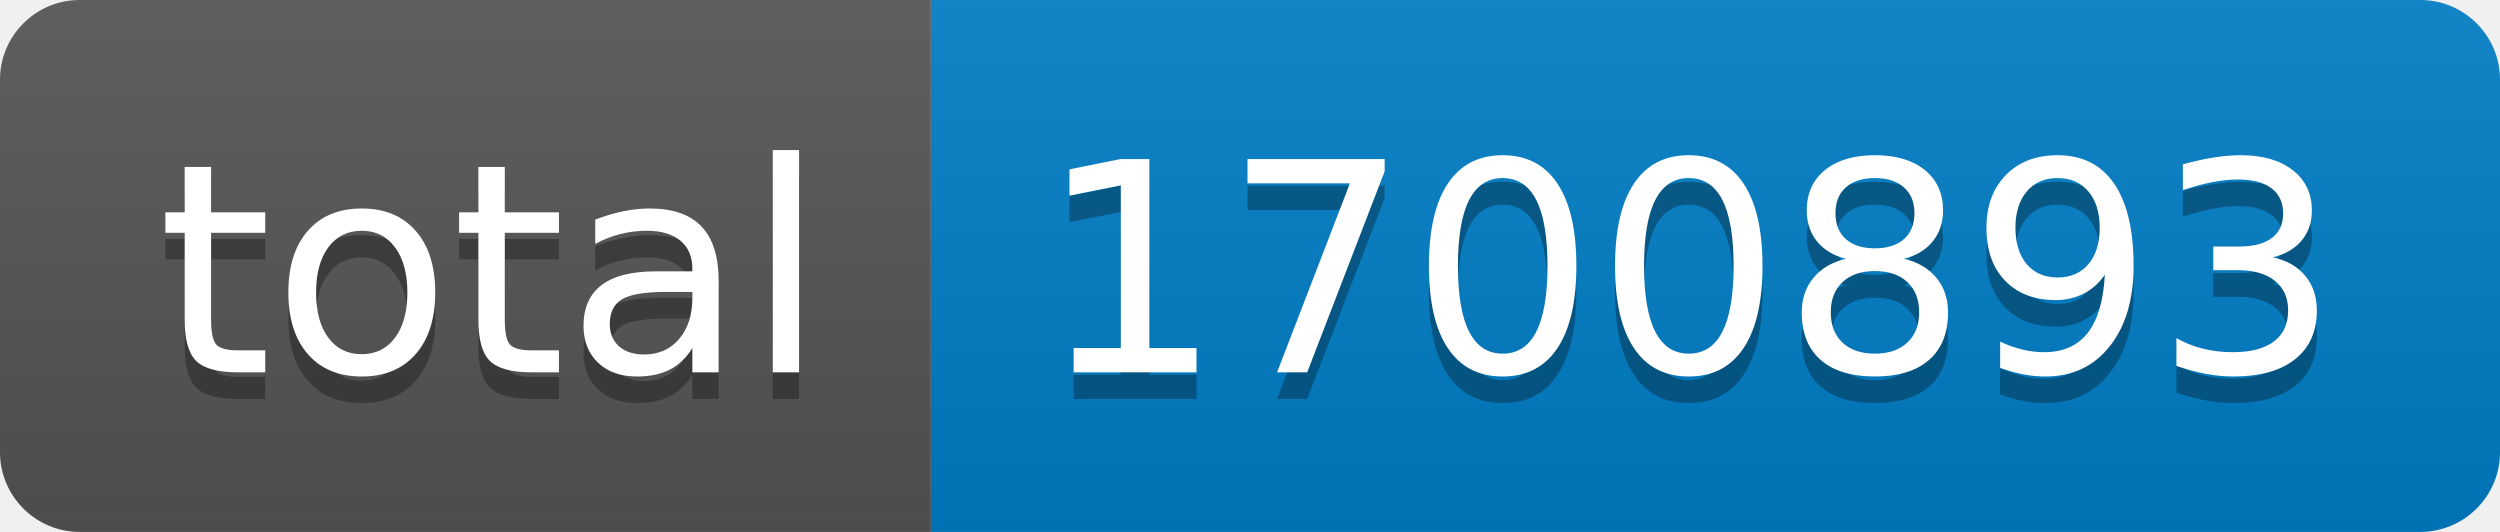
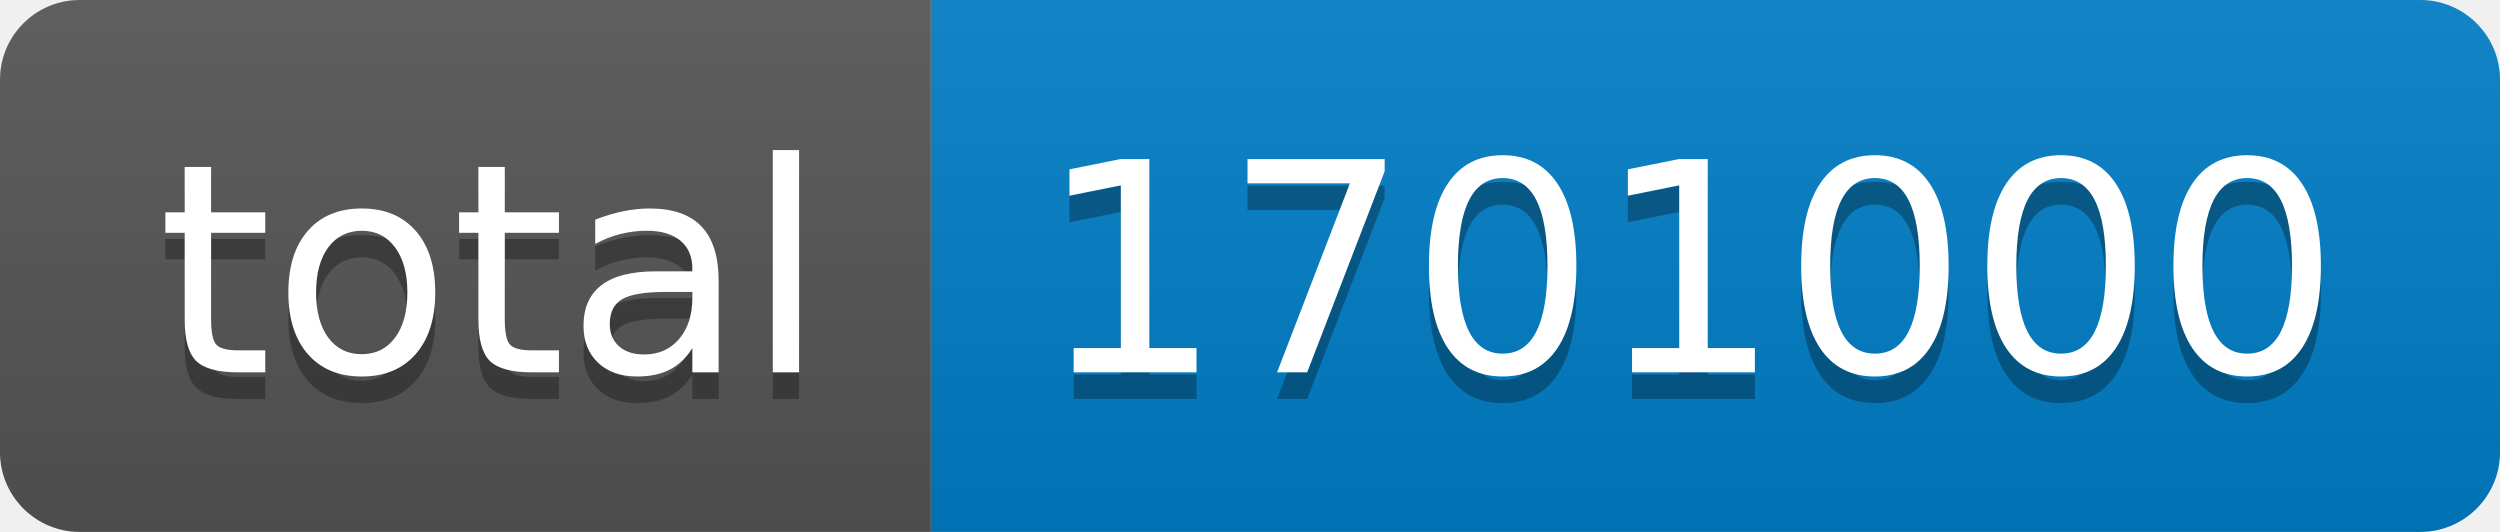
- <svg xmlns="http://www.w3.org/2000/svg" width="94" height="20" role="img" aria-label="total: 1700893">
+ <svg xmlns="http://www.w3.org/2000/svg" width="94" height="20" role="img" aria-label="total: 1701000">
  <linearGradient id="s" x2="0" y2="100%">
    <stop offset="0" stop-color="#bbb" stop-opacity=".1" />
    <stop offset="1" stop-opacity=".1" />
  </linearGradient>
  <clipPath id="r">
    <rect width="94" height="20" rx="3" fill="#fff" />
  </clipPath>
  <g clip-path="url(#r)">
    <rect width="35" height="20" fill="#555" />
    <rect x="35" width="59" height="20" fill="#007ec6" />
    <rect width="94" height="20" fill="url(#s)" />
  </g>
  <g fill="#fff" text-anchor="middle" font-family="Verdana,Geneva,DejaVu Sans,sans-serif" text-rendering="geometricPrecision" font-size="110">
    <text aria-hidden="true" x="185" y="150" fill="#010101" fill-opacity=".3" transform="scale(.1)" textLength="250">total</text>
    <text x="185" y="140" transform="scale(.1)" fill="#fff" textLength="250">total</text>
-     <text aria-hidden="true" x="635" y="150" fill="#010101" fill-opacity=".3" transform="scale(.1)" textLength="490">1700893</text>
-     <text x="635" y="140" transform="scale(.1)" fill="#fff" textLength="490">1700893</text>
+     <text aria-hidden="true" x="635" y="150" fill="#010101" fill-opacity=".3" transform="scale(.1)" textLength="490">1701000</text>
+     <text x="635" y="140" transform="scale(.1)" fill="#fff" textLength="490">1701000</text>
  </g>
</svg>
